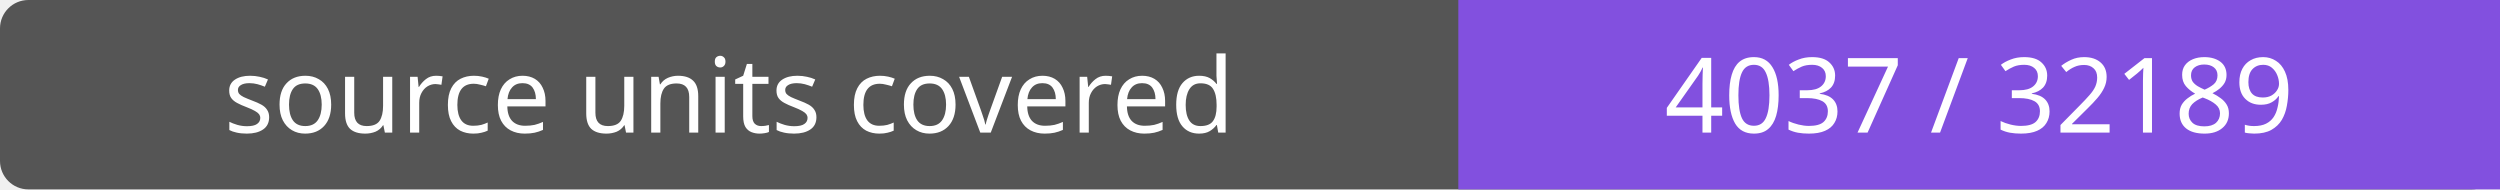
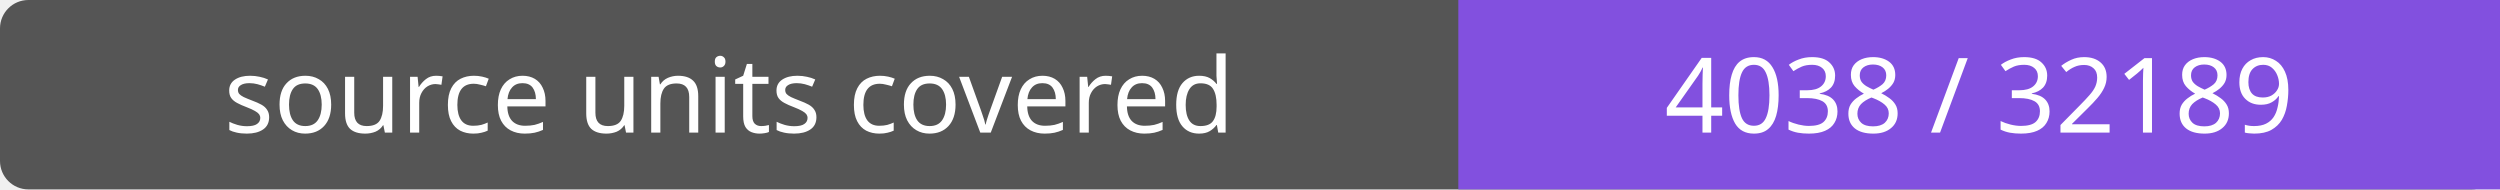
- <svg xmlns="http://www.w3.org/2000/svg" width="264" height="20" role="img" aria-label="source units covered: 4037 / 32189">
+ <svg xmlns="http://www.w3.org/2000/svg" width="264" height="20" role="img" aria-label="source units covered: 4038 / 32189">
  <rect width="264" height="20" rx="3" fill="#555" />
  <path fill="#8250df" d="M154 0h110v20H154z" />
  <g fill="#fff" text-anchor="middle" font-family="Verdana,sans-serif" font-size="11">
    <text x="77.0" y="14">source units covered</text>
-     <text x="209.0" y="14">4037 / 32189</text>
+     <text x="209.0" y="14">4038 / 32189</text>
  </g>
</svg>
